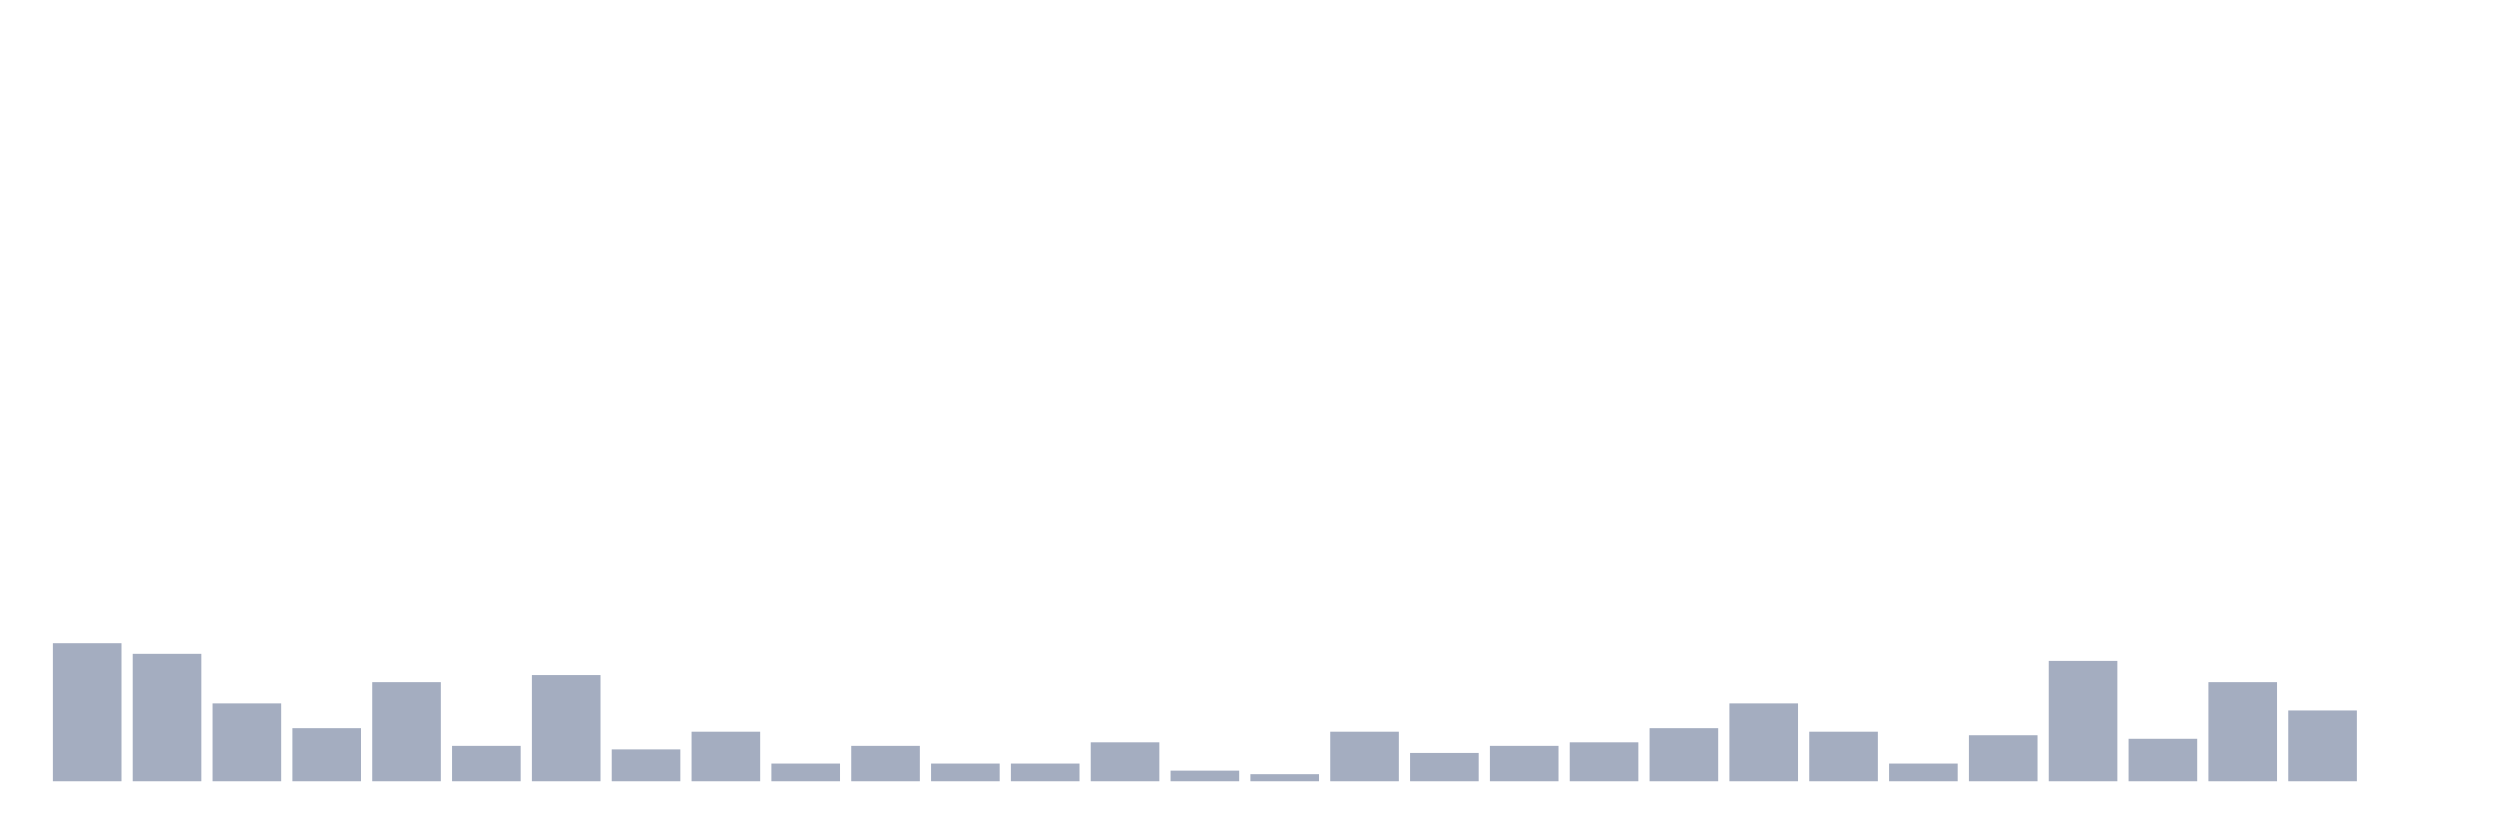
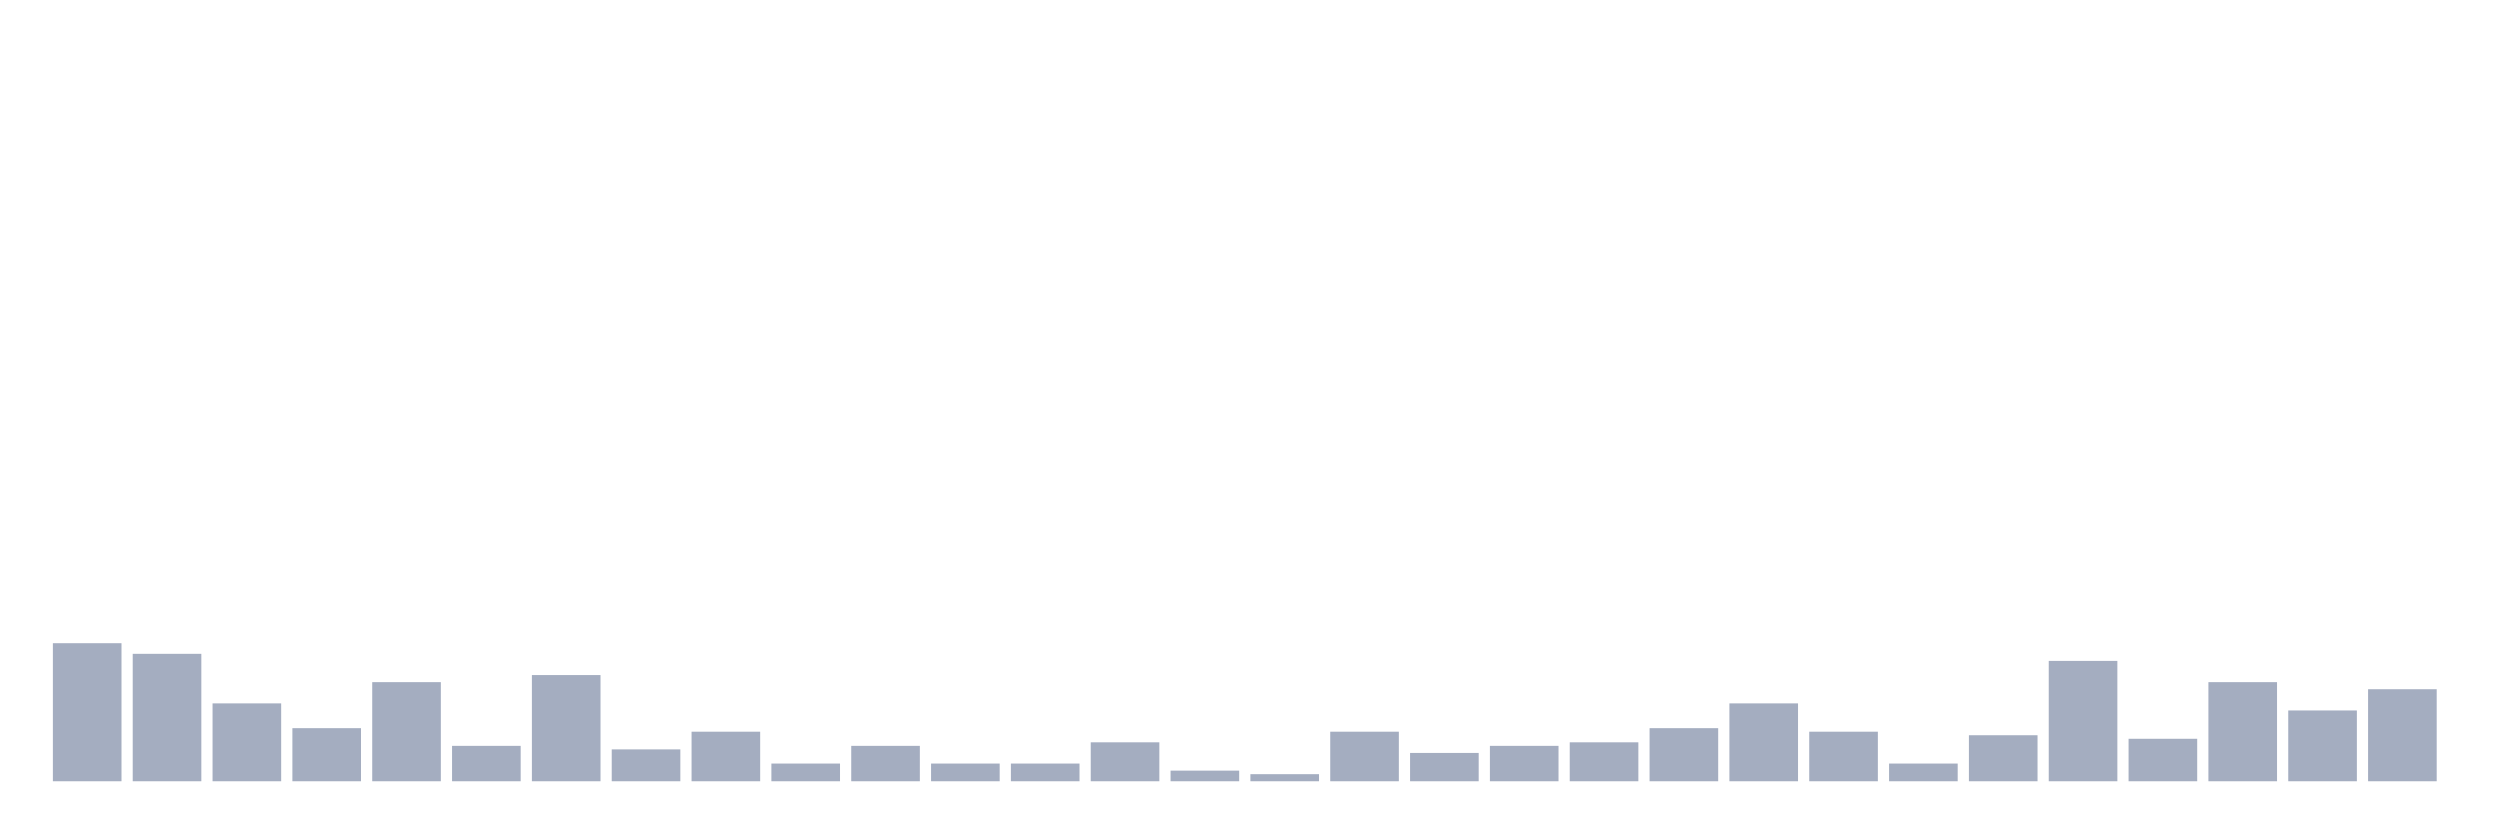
<svg xmlns="http://www.w3.org/2000/svg" viewBox="0 0 480 160">
  <g transform="translate(10,10)">
    <rect class="bar" x="0.153" width="13.175" y="113.495" height="26.505" fill="rgb(164,173,192)" />
    <rect class="bar" x="15.482" width="13.175" y="115.534" height="24.466" fill="rgb(164,173,192)" />
    <rect class="bar" x="30.81" width="13.175" y="125.049" height="14.951" fill="rgb(164,173,192)" />
    <rect class="bar" x="46.138" width="13.175" y="129.806" height="10.194" fill="rgb(164,173,192)" />
    <rect class="bar" x="61.466" width="13.175" y="120.971" height="19.029" fill="rgb(164,173,192)" />
    <rect class="bar" x="76.794" width="13.175" y="133.204" height="6.796" fill="rgb(164,173,192)" />
    <rect class="bar" x="92.123" width="13.175" y="119.612" height="20.388" fill="rgb(164,173,192)" />
    <rect class="bar" x="107.451" width="13.175" y="133.883" height="6.117" fill="rgb(164,173,192)" />
    <rect class="bar" x="122.779" width="13.175" y="130.485" height="9.515" fill="rgb(164,173,192)" />
    <rect class="bar" x="138.107" width="13.175" y="136.602" height="3.398" fill="rgb(164,173,192)" />
    <rect class="bar" x="153.436" width="13.175" y="133.204" height="6.796" fill="rgb(164,173,192)" />
    <rect class="bar" x="168.764" width="13.175" y="136.602" height="3.398" fill="rgb(164,173,192)" />
    <rect class="bar" x="184.092" width="13.175" y="136.602" height="3.398" fill="rgb(164,173,192)" />
    <rect class="bar" x="199.42" width="13.175" y="132.524" height="7.476" fill="rgb(164,173,192)" />
    <rect class="bar" x="214.748" width="13.175" y="137.961" height="2.039" fill="rgb(164,173,192)" />
    <rect class="bar" x="230.077" width="13.175" y="138.641" height="1.359" fill="rgb(164,173,192)" />
    <rect class="bar" x="245.405" width="13.175" y="130.485" height="9.515" fill="rgb(164,173,192)" />
    <rect class="bar" x="260.733" width="13.175" y="134.563" height="5.437" fill="rgb(164,173,192)" />
    <rect class="bar" x="276.061" width="13.175" y="133.204" height="6.796" fill="rgb(164,173,192)" />
    <rect class="bar" x="291.39" width="13.175" y="132.524" height="7.476" fill="rgb(164,173,192)" />
    <rect class="bar" x="306.718" width="13.175" y="129.806" height="10.194" fill="rgb(164,173,192)" />
    <rect class="bar" x="322.046" width="13.175" y="125.049" height="14.951" fill="rgb(164,173,192)" />
    <rect class="bar" x="337.374" width="13.175" y="130.485" height="9.515" fill="rgb(164,173,192)" />
    <rect class="bar" x="352.702" width="13.175" y="136.602" height="3.398" fill="rgb(164,173,192)" />
    <rect class="bar" x="368.031" width="13.175" y="131.165" height="8.835" fill="rgb(164,173,192)" />
    <rect class="bar" x="383.359" width="13.175" y="116.893" height="23.107" fill="rgb(164,173,192)" />
    <rect class="bar" x="398.687" width="13.175" y="131.845" height="8.155" fill="rgb(164,173,192)" />
    <rect class="bar" x="414.015" width="13.175" y="120.971" height="19.029" fill="rgb(164,173,192)" />
    <rect class="bar" x="429.344" width="13.175" y="126.408" height="13.592" fill="rgb(164,173,192)" />
-     <rect class="bar" x="444.672" width="13.175" y="140" height="0" fill="rgb(164,173,192)" />
+     <rect class="bar" x="444.672" width="13.175" y="122.33" height="17.67" fill="rgb(164,173,192)" />
  </g>
</svg>
